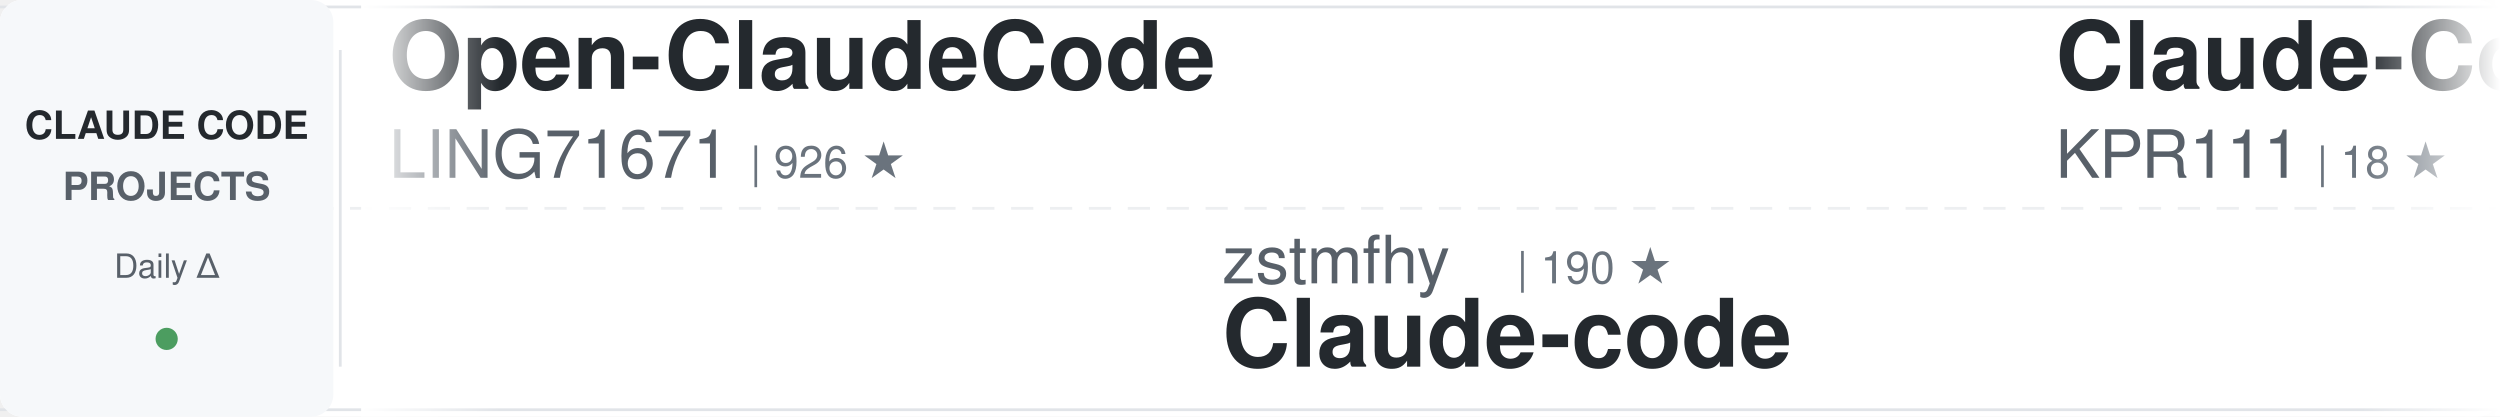
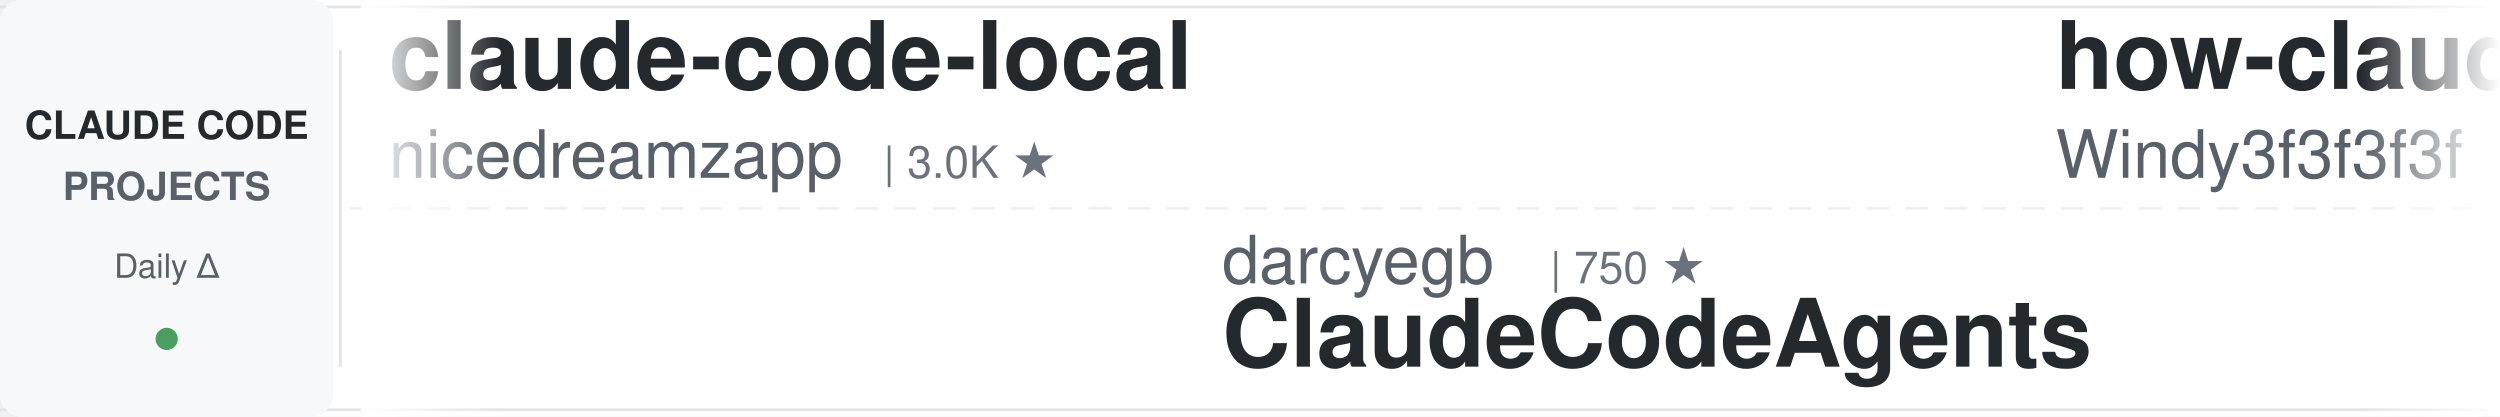
<svg xmlns="http://www.w3.org/2000/svg" width="900" height="150">
  <defs>
    <linearGradient id="awesomeLeftFade" x1="0%" y1="0%" x2="100%" y2="0%">
      <stop offset="0%" style="stop-color:#ffffff;stop-opacity:1" />
      <stop offset="100%" style="stop-color:#ffffff;stop-opacity:0" />
    </linearGradient>
    <linearGradient id="awesomeRightFade" x1="0%" y1="0%" x2="100%" y2="0%">
      <stop offset="0%" style="stop-color:#ffffff;stop-opacity:0" />
      <stop offset="100%" style="stop-color:#ffffff;stop-opacity:1" />
    </linearGradient>
  </defs>
  <rect width="900" height="150" fill="#ffffff" rx="8" />
  <rect x="0" y="2" width="900" height="1" fill="#e1e4e8" />
  <rect x="0" y="147" width="900" height="1" fill="#e1e4e8" />
  <line x1="0" y1="75" x2="900" y2="75" stroke="#e1e4e8" stroke-width="1" stroke-dasharray="8 6" opacity="0.6" />
  <rect x="0" y="0" width="120" height="150" fill="#f6f8fa" rx="8" />
  <text x="60" y="50" font-family="-apple-system, BlinkMacSystemFont, 'Segoe UI', Helvetica, Arial, sans-serif" font-size="14" font-weight="600" fill="#24292e" text-anchor="middle">CLAUDE CODE</text>
  <text x="60" y="72" font-family="-apple-system, BlinkMacSystemFont, 'Segoe UI', Helvetica, Arial, sans-serif" font-size="14" font-weight="600" fill="#586069" text-anchor="middle">PROJECTS</text>
  <text x="60" y="100" font-family="-apple-system, BlinkMacSystemFont, 'Segoe UI', Helvetica, Arial, sans-serif" font-size="12" font-weight="500" fill="#586069" text-anchor="middle">Daily Δ</text>
  <circle cx="60" cy="122" r="4" fill="#22863a" opacity="0.8" />
  <rect x="122" y="18" width="1" height="114" fill="#e1e4e8" />
  <clipPath id="awesomeTickerClip">
    <rect x="130" y="0" width="770" height="150" />
  </clipPath>
  <g clip-path="url(#awesomeTickerClip)">
    <g id="awesomeTickerItems">
      <animateTransform attributeName="transform" attributeType="XML" type="translate" from="0 0" to="-3000 0" dur="54s" repeatCount="indefinite" />
      <g transform="translate(0, 0)">
-         <text x="140" y="32" font-family="-apple-system, BlinkMacSystemFont, 'Segoe UI', Helvetica, Arial, sans-serif" font-size="34" font-weight="600" fill="#24292e">Open-ClaudeCode</text>
-         <text x="140" y="64" font-family="-apple-system, BlinkMacSystemFont, 'Segoe UI', Helvetica, Arial, sans-serif" font-size="24" font-weight="400" fill="#586069">LING71671</text>
-         <text x="270" y="64" font-family="-apple-system, BlinkMacSystemFont, 'Segoe UI', Helvetica, Arial, sans-serif" font-size="16" font-weight="500" fill="#6a737d">| 926 ★</text>
+         <text x="140" y="32" font-family="-apple-system, BlinkMacSystemFont, 'Segoe UI', Helvetica, Arial, sans-serif" font-size="34" font-weight="600" fill="#24292e">claude-code-local</text>
+         <text x="140" y="64" font-family="-apple-system, BlinkMacSystemFont, 'Segoe UI', Helvetica, Arial, sans-serif" font-size="24" font-weight="400" fill="#586069">nicedreamzapp</text>
+         <text x="318" y="64" font-family="-apple-system, BlinkMacSystemFont, 'Segoe UI', Helvetica, Arial, sans-serif" font-size="16" font-weight="500" fill="#6a737d">| 3.0K ★</text>
      </g>
      <g transform="translate(300, 0)">
-         <text x="140" y="102" font-family="-apple-system, BlinkMacSystemFont, 'Segoe UI', Helvetica, Arial, sans-serif" font-size="24" font-weight="400" fill="#586069">zstmfhy</text>
-         <text x="246" y="102" font-family="-apple-system, BlinkMacSystemFont, 'Segoe UI', Helvetica, Arial, sans-serif" font-size="16" font-weight="500" fill="#6a737d">| 190 ★</text>
-         <text x="140" y="132" font-family="-apple-system, BlinkMacSystemFont, 'Segoe UI', Helvetica, Arial, sans-serif" font-size="34" font-weight="600" fill="#24292e">Claude-code</text>
+         <text x="140" y="102" font-family="-apple-system, BlinkMacSystemFont, 'Segoe UI', Helvetica, Arial, sans-serif" font-size="24" font-weight="400" fill="#586069">darcyegb</text>
+         <text x="258" y="102" font-family="-apple-system, BlinkMacSystemFont, 'Segoe UI', Helvetica, Arial, sans-serif" font-size="16" font-weight="500" fill="#6a737d">| 750 ★</text>
+         <text x="140" y="132" font-family="-apple-system, BlinkMacSystemFont, 'Segoe UI', Helvetica, Arial, sans-serif" font-size="34" font-weight="600" fill="#24292e">ClaudeCodeAgents</text>
      </g>
      <g transform="translate(600, 0)">
-         <text x="140" y="32" font-family="-apple-system, BlinkMacSystemFont, 'Segoe UI', Helvetica, Arial, sans-serif" font-size="34" font-weight="600" fill="#24292e">Claude-Code</text>
-         <text x="140" y="64" font-family="-apple-system, BlinkMacSystemFont, 'Segoe UI', Helvetica, Arial, sans-serif" font-size="24" font-weight="400" fill="#586069">KPR111</text>
-         <text x="234" y="64" font-family="-apple-system, BlinkMacSystemFont, 'Segoe UI', Helvetica, Arial, sans-serif" font-size="16" font-weight="500" fill="#6a737d">| 18 ★</text>
-       </g>
-       <g transform="translate(900, 0)">
-         <text x="140" y="102" font-family="-apple-system, BlinkMacSystemFont, 'Segoe UI', Helvetica, Arial, sans-serif" font-size="24" font-weight="400" fill="#586069">pedrohcgs</text>
-         <text x="270" y="102" font-family="-apple-system, BlinkMacSystemFont, 'Segoe UI', Helvetica, Arial, sans-serif" font-size="16" font-weight="500" fill="#6a737d">| 1.4K ★</text>
-         <text x="347" y="102" font-family="-apple-system, BlinkMacSystemFont, 'Segoe UI', Helvetica, Arial, sans-serif" font-size="16" font-weight="500" fill="#22863a"> +1</text>
-         <text x="140" y="132" font-family="-apple-system, BlinkMacSystemFont, 'Segoe UI', Helvetica, Arial, sans-serif" font-size="34" font-weight="600" fill="#24292e">claude-code-my-workflow</text>
-       </g>
-       <g transform="translate(1200, 0)">
        <text x="140" y="32" font-family="-apple-system, BlinkMacSystemFont, 'Segoe UI', Helvetica, Arial, sans-serif" font-size="34" font-weight="600" fill="#24292e">how-claude-code-works</text>
        <text x="140" y="64" font-family="-apple-system, BlinkMacSystemFont, 'Segoe UI', Helvetica, Arial, sans-serif" font-size="24" font-weight="400" fill="#586069">Windy3f3f3f3f</text>
        <text x="318" y="64" font-family="-apple-system, BlinkMacSystemFont, 'Segoe UI', Helvetica, Arial, sans-serif" font-size="16" font-weight="500" fill="#6a737d">| 3.3K ★</text>
      </g>
+       <g transform="translate(900, 0)">
+         <text x="140" y="102" font-family="-apple-system, BlinkMacSystemFont, 'Segoe UI', Helvetica, Arial, sans-serif" font-size="24" font-weight="400" fill="#586069">Maciek-roboblog</text>
+         <text x="342" y="102" font-family="-apple-system, BlinkMacSystemFont, 'Segoe UI', Helvetica, Arial, sans-serif" font-size="16" font-weight="500" fill="#6a737d">| 8.5K ★</text>
+         <text x="140" y="132" font-family="-apple-system, BlinkMacSystemFont, 'Segoe UI', Helvetica, Arial, sans-serif" font-size="34" font-weight="600" fill="#24292e">Claude-Code-Usage-Monito...</text>
+       </g>
+       <g transform="translate(1200, 0)">
+         <text x="140" y="32" font-family="-apple-system, BlinkMacSystemFont, 'Segoe UI', Helvetica, Arial, sans-serif" font-size="34" font-weight="600" fill="#24292e">claude-code-sourcemap</text>
+         <text x="140" y="64" font-family="-apple-system, BlinkMacSystemFont, 'Segoe UI', Helvetica, Arial, sans-serif" font-size="24" font-weight="400" fill="#586069">ChinaSiro</text>
+         <text x="270" y="64" font-family="-apple-system, BlinkMacSystemFont, 'Segoe UI', Helvetica, Arial, sans-serif" font-size="16" font-weight="500" fill="#6a737d">| 9.6K ★</text>
+       </g>
      <g transform="translate(1500, 0)">
-         <text x="140" y="102" font-family="-apple-system, BlinkMacSystemFont, 'Segoe UI', Helvetica, Arial, sans-serif" font-size="24" font-weight="400" fill="#586069">huangjia2019</text>
-         <text x="306" y="102" font-family="-apple-system, BlinkMacSystemFont, 'Segoe UI', Helvetica, Arial, sans-serif" font-size="16" font-weight="500" fill="#6a737d">| 1.0K ★</text>
-         <text x="140" y="132" font-family="-apple-system, BlinkMacSystemFont, 'Segoe UI', Helvetica, Arial, sans-serif" font-size="34" font-weight="600" fill="#24292e">claude-code-engineering</text>
+         <text x="140" y="102" font-family="-apple-system, BlinkMacSystemFont, 'Segoe UI', Helvetica, Arial, sans-serif" font-size="24" font-weight="400" fill="#586069">1rgs</text>
+         <text x="210" y="102" font-family="-apple-system, BlinkMacSystemFont, 'Segoe UI', Helvetica, Arial, sans-serif" font-size="16" font-weight="500" fill="#6a737d">| 3.7K ★</text>
+         <text x="287" y="102" font-family="-apple-system, BlinkMacSystemFont, 'Segoe UI', Helvetica, Arial, sans-serif" font-size="16" font-weight="500" fill="#22863a"> +1</text>
+         <text x="140" y="132" font-family="-apple-system, BlinkMacSystemFont, 'Segoe UI', Helvetica, Arial, sans-serif" font-size="34" font-weight="600" fill="#24292e">claude-code-proxy</text>
      </g>
      <g transform="translate(1800, 0)">
-         <text x="140" y="32" font-family="-apple-system, BlinkMacSystemFont, 'Segoe UI', Helvetica, Arial, sans-serif" font-size="34" font-weight="600" fill="#24292e">Auto-claude-code-researc...</text>
-         <text x="140" y="64" font-family="-apple-system, BlinkMacSystemFont, 'Segoe UI', Helvetica, Arial, sans-serif" font-size="24" font-weight="400" fill="#586069">wanshuiyin</text>
-         <text x="282" y="64" font-family="-apple-system, BlinkMacSystemFont, 'Segoe UI', Helvetica, Arial, sans-serif" font-size="16" font-weight="500" fill="#6a737d">| 13.8K ★</text>
-         <text x="368" y="64" font-family="-apple-system, BlinkMacSystemFont, 'Segoe UI', Helvetica, Arial, sans-serif" font-size="16" font-weight="500" fill="#22863a"> +6</text>
+         <text x="140" y="32" font-family="-apple-system, BlinkMacSystemFont, 'Segoe UI', Helvetica, Arial, sans-serif" font-size="34" font-weight="600" fill="#24292e">claude-code-hooks-master...</text>
+         <text x="140" y="64" font-family="-apple-system, BlinkMacSystemFont, 'Segoe UI', Helvetica, Arial, sans-serif" font-size="24" font-weight="400" fill="#586069">disler</text>
+         <text x="234" y="64" font-family="-apple-system, BlinkMacSystemFont, 'Segoe UI', Helvetica, Arial, sans-serif" font-size="16" font-weight="500" fill="#6a737d">| 3.8K ★</text>
      </g>
      <g transform="translate(2100, 0)">
-         <text x="140" y="102" font-family="-apple-system, BlinkMacSystemFont, 'Segoe UI', Helvetica, Arial, sans-serif" font-size="24" font-weight="400" fill="#586069">lorryjovens-hub</text>
-         <text x="342" y="102" font-family="-apple-system, BlinkMacSystemFont, 'Segoe UI', Helvetica, Arial, sans-serif" font-size="16" font-weight="500" fill="#6a737d">| 1.7K ★</text>
-         <text x="140" y="132" font-family="-apple-system, BlinkMacSystemFont, 'Segoe UI', Helvetica, Arial, sans-serif" font-size="34" font-weight="600" fill="#24292e">claude-code-rust</text>
+         <text x="140" y="102" font-family="-apple-system, BlinkMacSystemFont, 'Segoe UI', Helvetica, Arial, sans-serif" font-size="24" font-weight="400" fill="#586069">musistudio</text>
+         <text x="282" y="102" font-family="-apple-system, BlinkMacSystemFont, 'Segoe UI', Helvetica, Arial, sans-serif" font-size="16" font-weight="500" fill="#6a737d">| 36.2K ★</text>
+         <text x="368" y="102" font-family="-apple-system, BlinkMacSystemFont, 'Segoe UI', Helvetica, Arial, sans-serif" font-size="16" font-weight="500" fill="#22863a"> +6</text>
+         <text x="140" y="132" font-family="-apple-system, BlinkMacSystemFont, 'Segoe UI', Helvetica, Arial, sans-serif" font-size="34" font-weight="600" fill="#24292e">claude-code-router</text>
      </g>
      <g transform="translate(2400, 0)">
-         <text x="140" y="32" font-family="-apple-system, BlinkMacSystemFont, 'Segoe UI', Helvetica, Arial, sans-serif" font-size="34" font-weight="600" fill="#24292e">claude-code-source</text>
-         <text x="140" y="64" font-family="-apple-system, BlinkMacSystemFont, 'Segoe UI', Helvetica, Arial, sans-serif" font-size="24" font-weight="400" fill="#586069">AprilNEA</text>
-         <text x="258" y="64" font-family="-apple-system, BlinkMacSystemFont, 'Segoe UI', Helvetica, Arial, sans-serif" font-size="16" font-weight="500" fill="#6a737d">| 392 ★</text>
+         <text x="140" y="32" font-family="-apple-system, BlinkMacSystemFont, 'Segoe UI', Helvetica, Arial, sans-serif" font-size="34" font-weight="600" fill="#24292e">claude-code-from-source</text>
+         <text x="140" y="64" font-family="-apple-system, BlinkMacSystemFont, 'Segoe UI', Helvetica, Arial, sans-serif" font-size="24" font-weight="400" fill="#586069">alejandrobalderas</text>
+         <text x="366" y="64" font-family="-apple-system, BlinkMacSystemFont, 'Segoe UI', Helvetica, Arial, sans-serif" font-size="16" font-weight="500" fill="#6a737d">| 2.7K ★</text>
      </g>
      <g transform="translate(2700, 0)">
-         <text x="140" y="102" font-family="-apple-system, BlinkMacSystemFont, 'Segoe UI', Helvetica, Arial, sans-serif" font-size="24" font-weight="400" fill="#586069">Yeachan-Heo</text>
-         <text x="294" y="102" font-family="-apple-system, BlinkMacSystemFont, 'Segoe UI', Helvetica, Arial, sans-serif" font-size="16" font-weight="500" fill="#6a737d">| 38.0K ★</text>
-         <text x="380" y="102" font-family="-apple-system, BlinkMacSystemFont, 'Segoe UI', Helvetica, Arial, sans-serif" font-size="16" font-weight="500" fill="#22863a"> +1</text>
-         <text x="140" y="132" font-family="-apple-system, BlinkMacSystemFont, 'Segoe UI', Helvetica, Arial, sans-serif" font-size="34" font-weight="600" fill="#24292e">oh-my-claudecode</text>
+         <text x="140" y="102" font-family="-apple-system, BlinkMacSystemFont, 'Segoe UI', Helvetica, Arial, sans-serif" font-size="24" font-weight="400" fill="#586069">andrew-kramer-inno</text>
+         <text x="378" y="102" font-family="-apple-system, BlinkMacSystemFont, 'Segoe UI', Helvetica, Arial, sans-serif" font-size="16" font-weight="500" fill="#6a737d">| 594 ★</text>
+         <text x="140" y="132" font-family="-apple-system, BlinkMacSystemFont, 'Segoe UI', Helvetica, Arial, sans-serif" font-size="34" font-weight="600" fill="#24292e">claude-code-source-build</text>
      </g>
      <g transform="translate(3000, 0)">
-         <text x="140" y="32" font-family="-apple-system, BlinkMacSystemFont, 'Segoe UI', Helvetica, Arial, sans-serif" font-size="34" font-weight="600" fill="#24292e">Open-ClaudeCode</text>
-         <text x="140" y="64" font-family="-apple-system, BlinkMacSystemFont, 'Segoe UI', Helvetica, Arial, sans-serif" font-size="24" font-weight="400" fill="#586069">LING71671</text>
-         <text x="270" y="64" font-family="-apple-system, BlinkMacSystemFont, 'Segoe UI', Helvetica, Arial, sans-serif" font-size="16" font-weight="500" fill="#6a737d">| 926 ★</text>
+         <text x="140" y="32" font-family="-apple-system, BlinkMacSystemFont, 'Segoe UI', Helvetica, Arial, sans-serif" font-size="34" font-weight="600" fill="#24292e">claude-code-local</text>
+         <text x="140" y="64" font-family="-apple-system, BlinkMacSystemFont, 'Segoe UI', Helvetica, Arial, sans-serif" font-size="24" font-weight="400" fill="#586069">nicedreamzapp</text>
+         <text x="318" y="64" font-family="-apple-system, BlinkMacSystemFont, 'Segoe UI', Helvetica, Arial, sans-serif" font-size="16" font-weight="500" fill="#6a737d">| 3.0K ★</text>
      </g>
      <g transform="translate(3300, 0)">
-         <text x="140" y="102" font-family="-apple-system, BlinkMacSystemFont, 'Segoe UI', Helvetica, Arial, sans-serif" font-size="24" font-weight="400" fill="#586069">zstmfhy</text>
-         <text x="246" y="102" font-family="-apple-system, BlinkMacSystemFont, 'Segoe UI', Helvetica, Arial, sans-serif" font-size="16" font-weight="500" fill="#6a737d">| 190 ★</text>
-         <text x="140" y="132" font-family="-apple-system, BlinkMacSystemFont, 'Segoe UI', Helvetica, Arial, sans-serif" font-size="34" font-weight="600" fill="#24292e">Claude-code</text>
+         <text x="140" y="102" font-family="-apple-system, BlinkMacSystemFont, 'Segoe UI', Helvetica, Arial, sans-serif" font-size="24" font-weight="400" fill="#586069">darcyegb</text>
+         <text x="258" y="102" font-family="-apple-system, BlinkMacSystemFont, 'Segoe UI', Helvetica, Arial, sans-serif" font-size="16" font-weight="500" fill="#6a737d">| 750 ★</text>
+         <text x="140" y="132" font-family="-apple-system, BlinkMacSystemFont, 'Segoe UI', Helvetica, Arial, sans-serif" font-size="34" font-weight="600" fill="#24292e">ClaudeCodeAgents</text>
      </g>
      <g transform="translate(3600, 0)">
-         <text x="140" y="32" font-family="-apple-system, BlinkMacSystemFont, 'Segoe UI', Helvetica, Arial, sans-serif" font-size="34" font-weight="600" fill="#24292e">Claude-Code</text>
-         <text x="140" y="64" font-family="-apple-system, BlinkMacSystemFont, 'Segoe UI', Helvetica, Arial, sans-serif" font-size="24" font-weight="400" fill="#586069">KPR111</text>
-         <text x="234" y="64" font-family="-apple-system, BlinkMacSystemFont, 'Segoe UI', Helvetica, Arial, sans-serif" font-size="16" font-weight="500" fill="#6a737d">| 18 ★</text>
+         <text x="140" y="32" font-family="-apple-system, BlinkMacSystemFont, 'Segoe UI', Helvetica, Arial, sans-serif" font-size="34" font-weight="600" fill="#24292e">how-claude-code-works</text>
+         <text x="140" y="64" font-family="-apple-system, BlinkMacSystemFont, 'Segoe UI', Helvetica, Arial, sans-serif" font-size="24" font-weight="400" fill="#586069">Windy3f3f3f3f</text>
+         <text x="318" y="64" font-family="-apple-system, BlinkMacSystemFont, 'Segoe UI', Helvetica, Arial, sans-serif" font-size="16" font-weight="500" fill="#6a737d">| 3.3K ★</text>
      </g>
      <g transform="translate(3900, 0)">
-         <text x="140" y="102" font-family="-apple-system, BlinkMacSystemFont, 'Segoe UI', Helvetica, Arial, sans-serif" font-size="24" font-weight="400" fill="#586069">pedrohcgs</text>
-         <text x="270" y="102" font-family="-apple-system, BlinkMacSystemFont, 'Segoe UI', Helvetica, Arial, sans-serif" font-size="16" font-weight="500" fill="#6a737d">| 1.4K ★</text>
-         <text x="347" y="102" font-family="-apple-system, BlinkMacSystemFont, 'Segoe UI', Helvetica, Arial, sans-serif" font-size="16" font-weight="500" fill="#22863a"> +1</text>
-         <text x="140" y="132" font-family="-apple-system, BlinkMacSystemFont, 'Segoe UI', Helvetica, Arial, sans-serif" font-size="34" font-weight="600" fill="#24292e">claude-code-my-workflow</text>
+         <text x="140" y="102" font-family="-apple-system, BlinkMacSystemFont, 'Segoe UI', Helvetica, Arial, sans-serif" font-size="24" font-weight="400" fill="#586069">Maciek-roboblog</text>
+         <text x="342" y="102" font-family="-apple-system, BlinkMacSystemFont, 'Segoe UI', Helvetica, Arial, sans-serif" font-size="16" font-weight="500" fill="#6a737d">| 8.5K ★</text>
+         <text x="140" y="132" font-family="-apple-system, BlinkMacSystemFont, 'Segoe UI', Helvetica, Arial, sans-serif" font-size="34" font-weight="600" fill="#24292e">Claude-Code-Usage-Monito...</text>
      </g>
    </g>
  </g>
  <rect x="130" y="0" width="50" height="150" fill="url(#awesomeLeftFade)" />
  <rect x="850" y="0" width="50" height="150" fill="url(#awesomeRightFade)" />
</svg>
